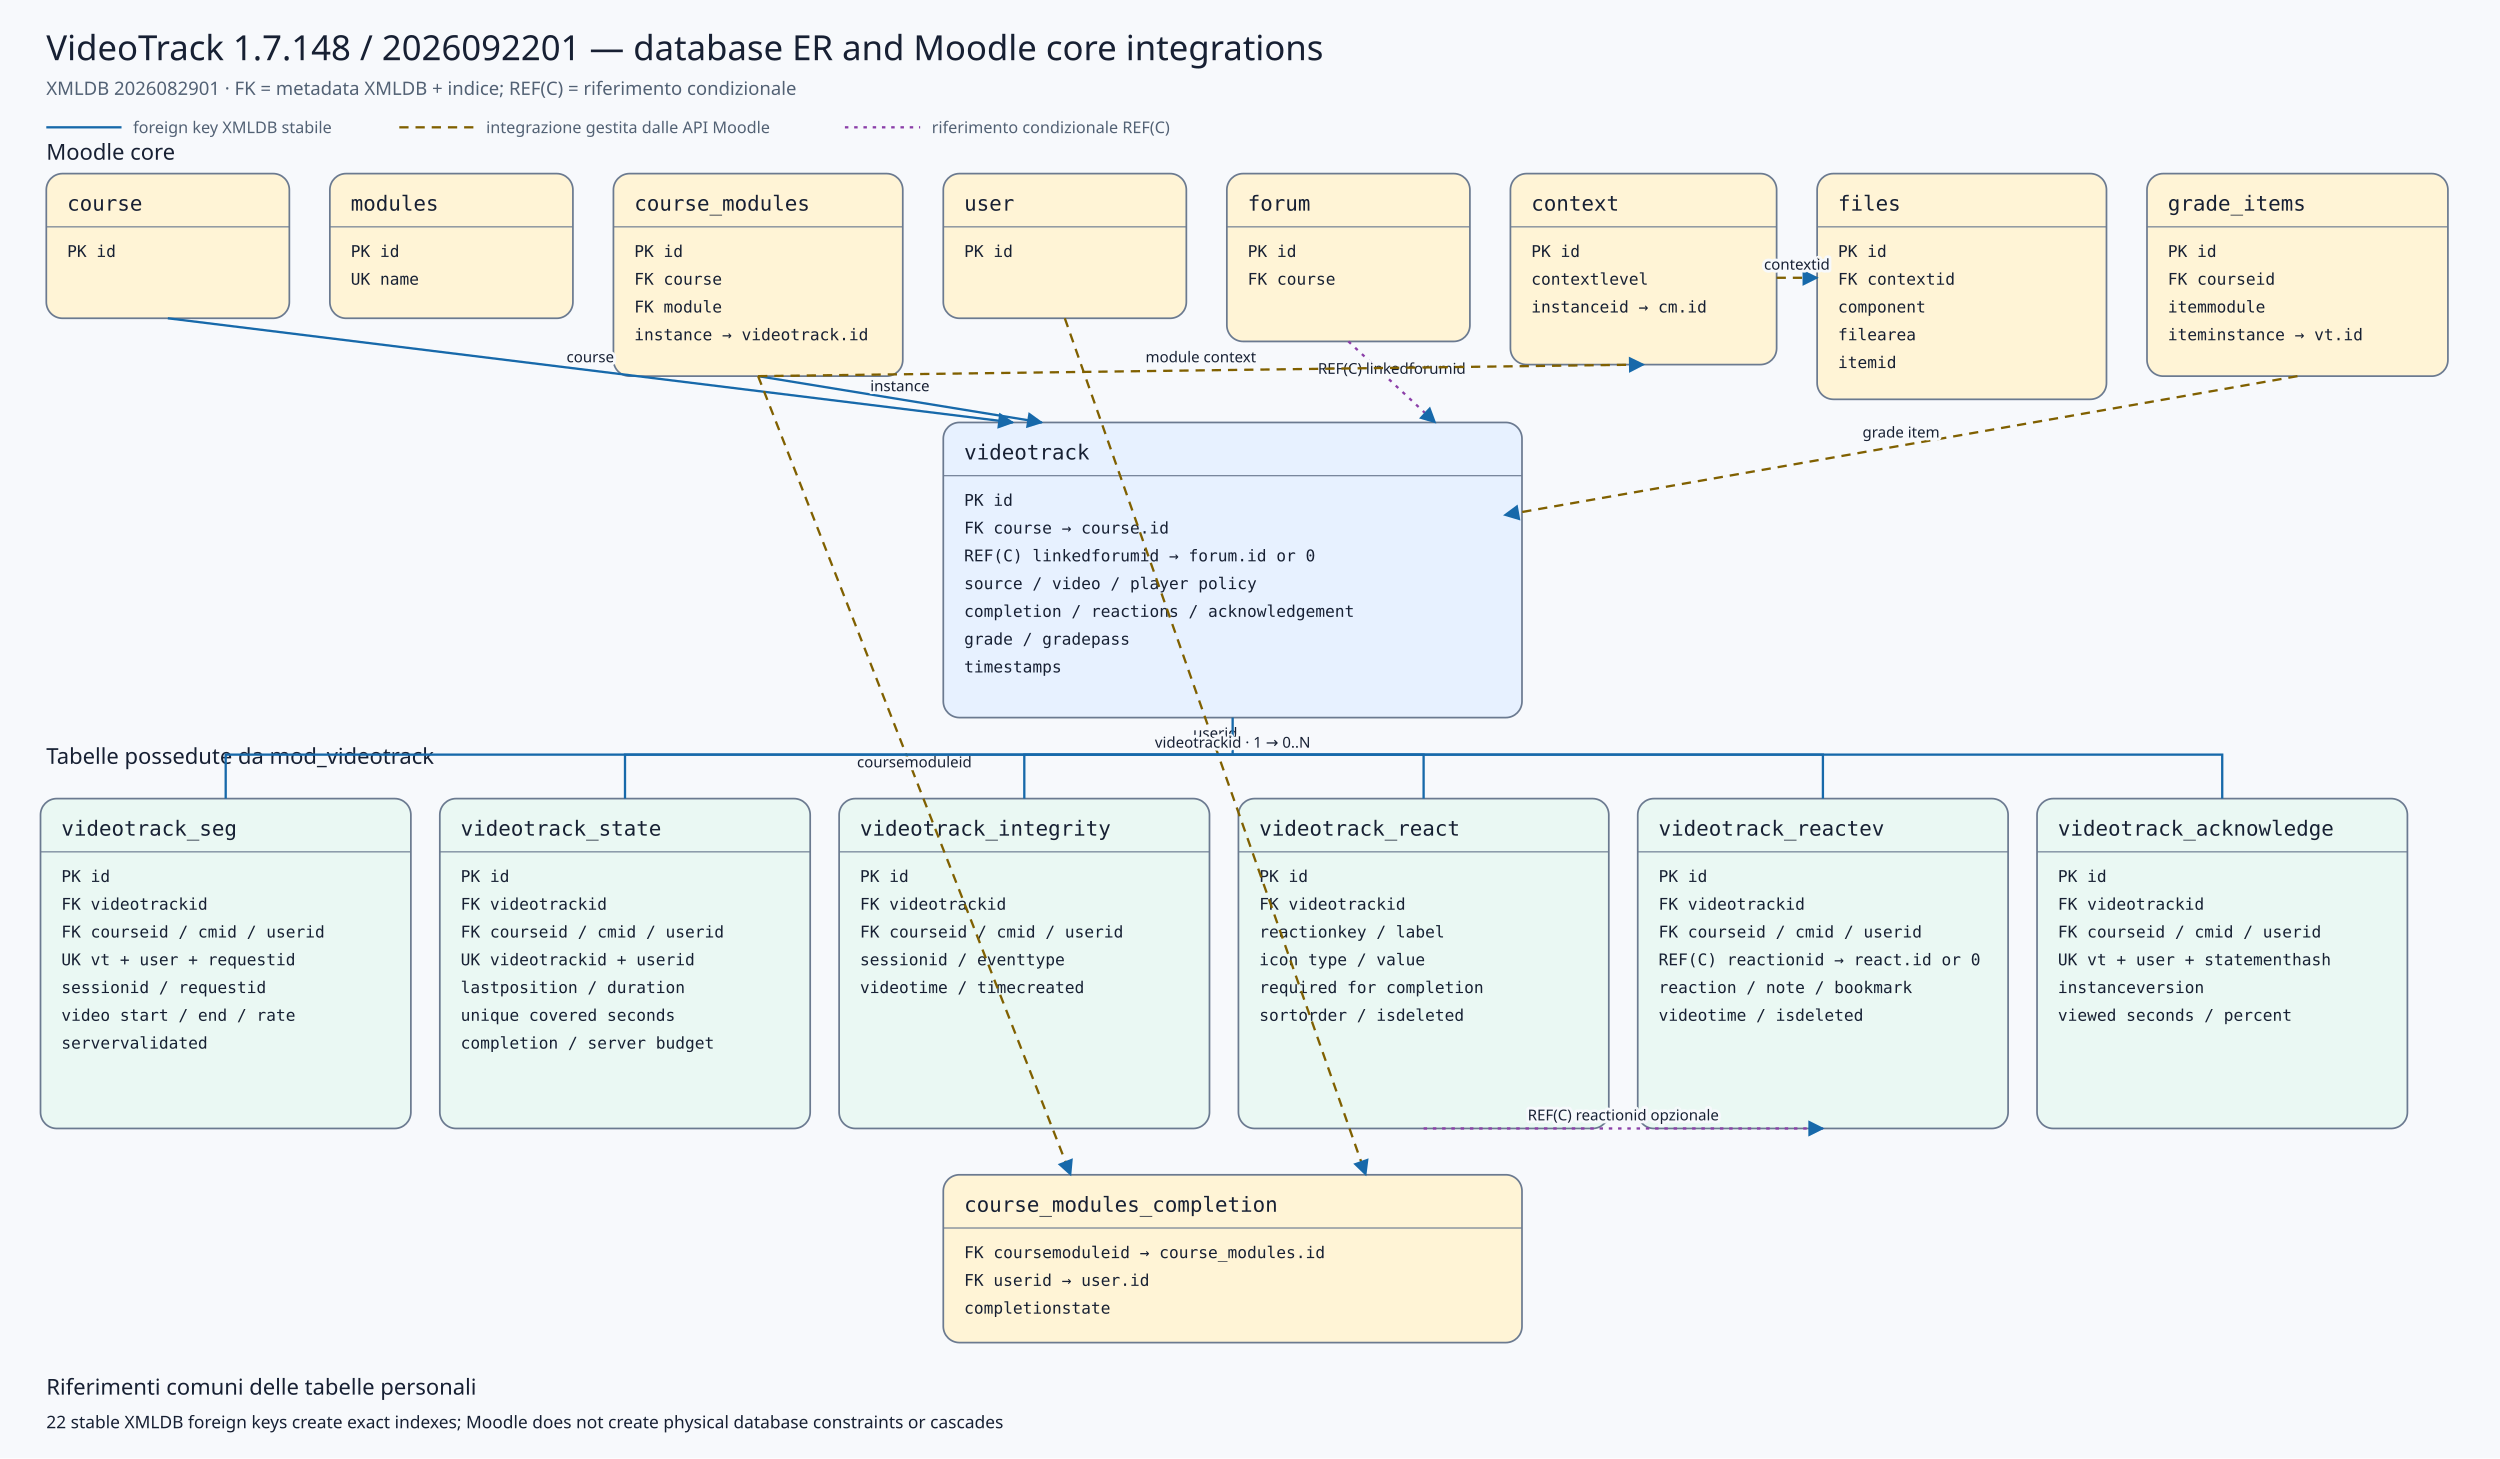
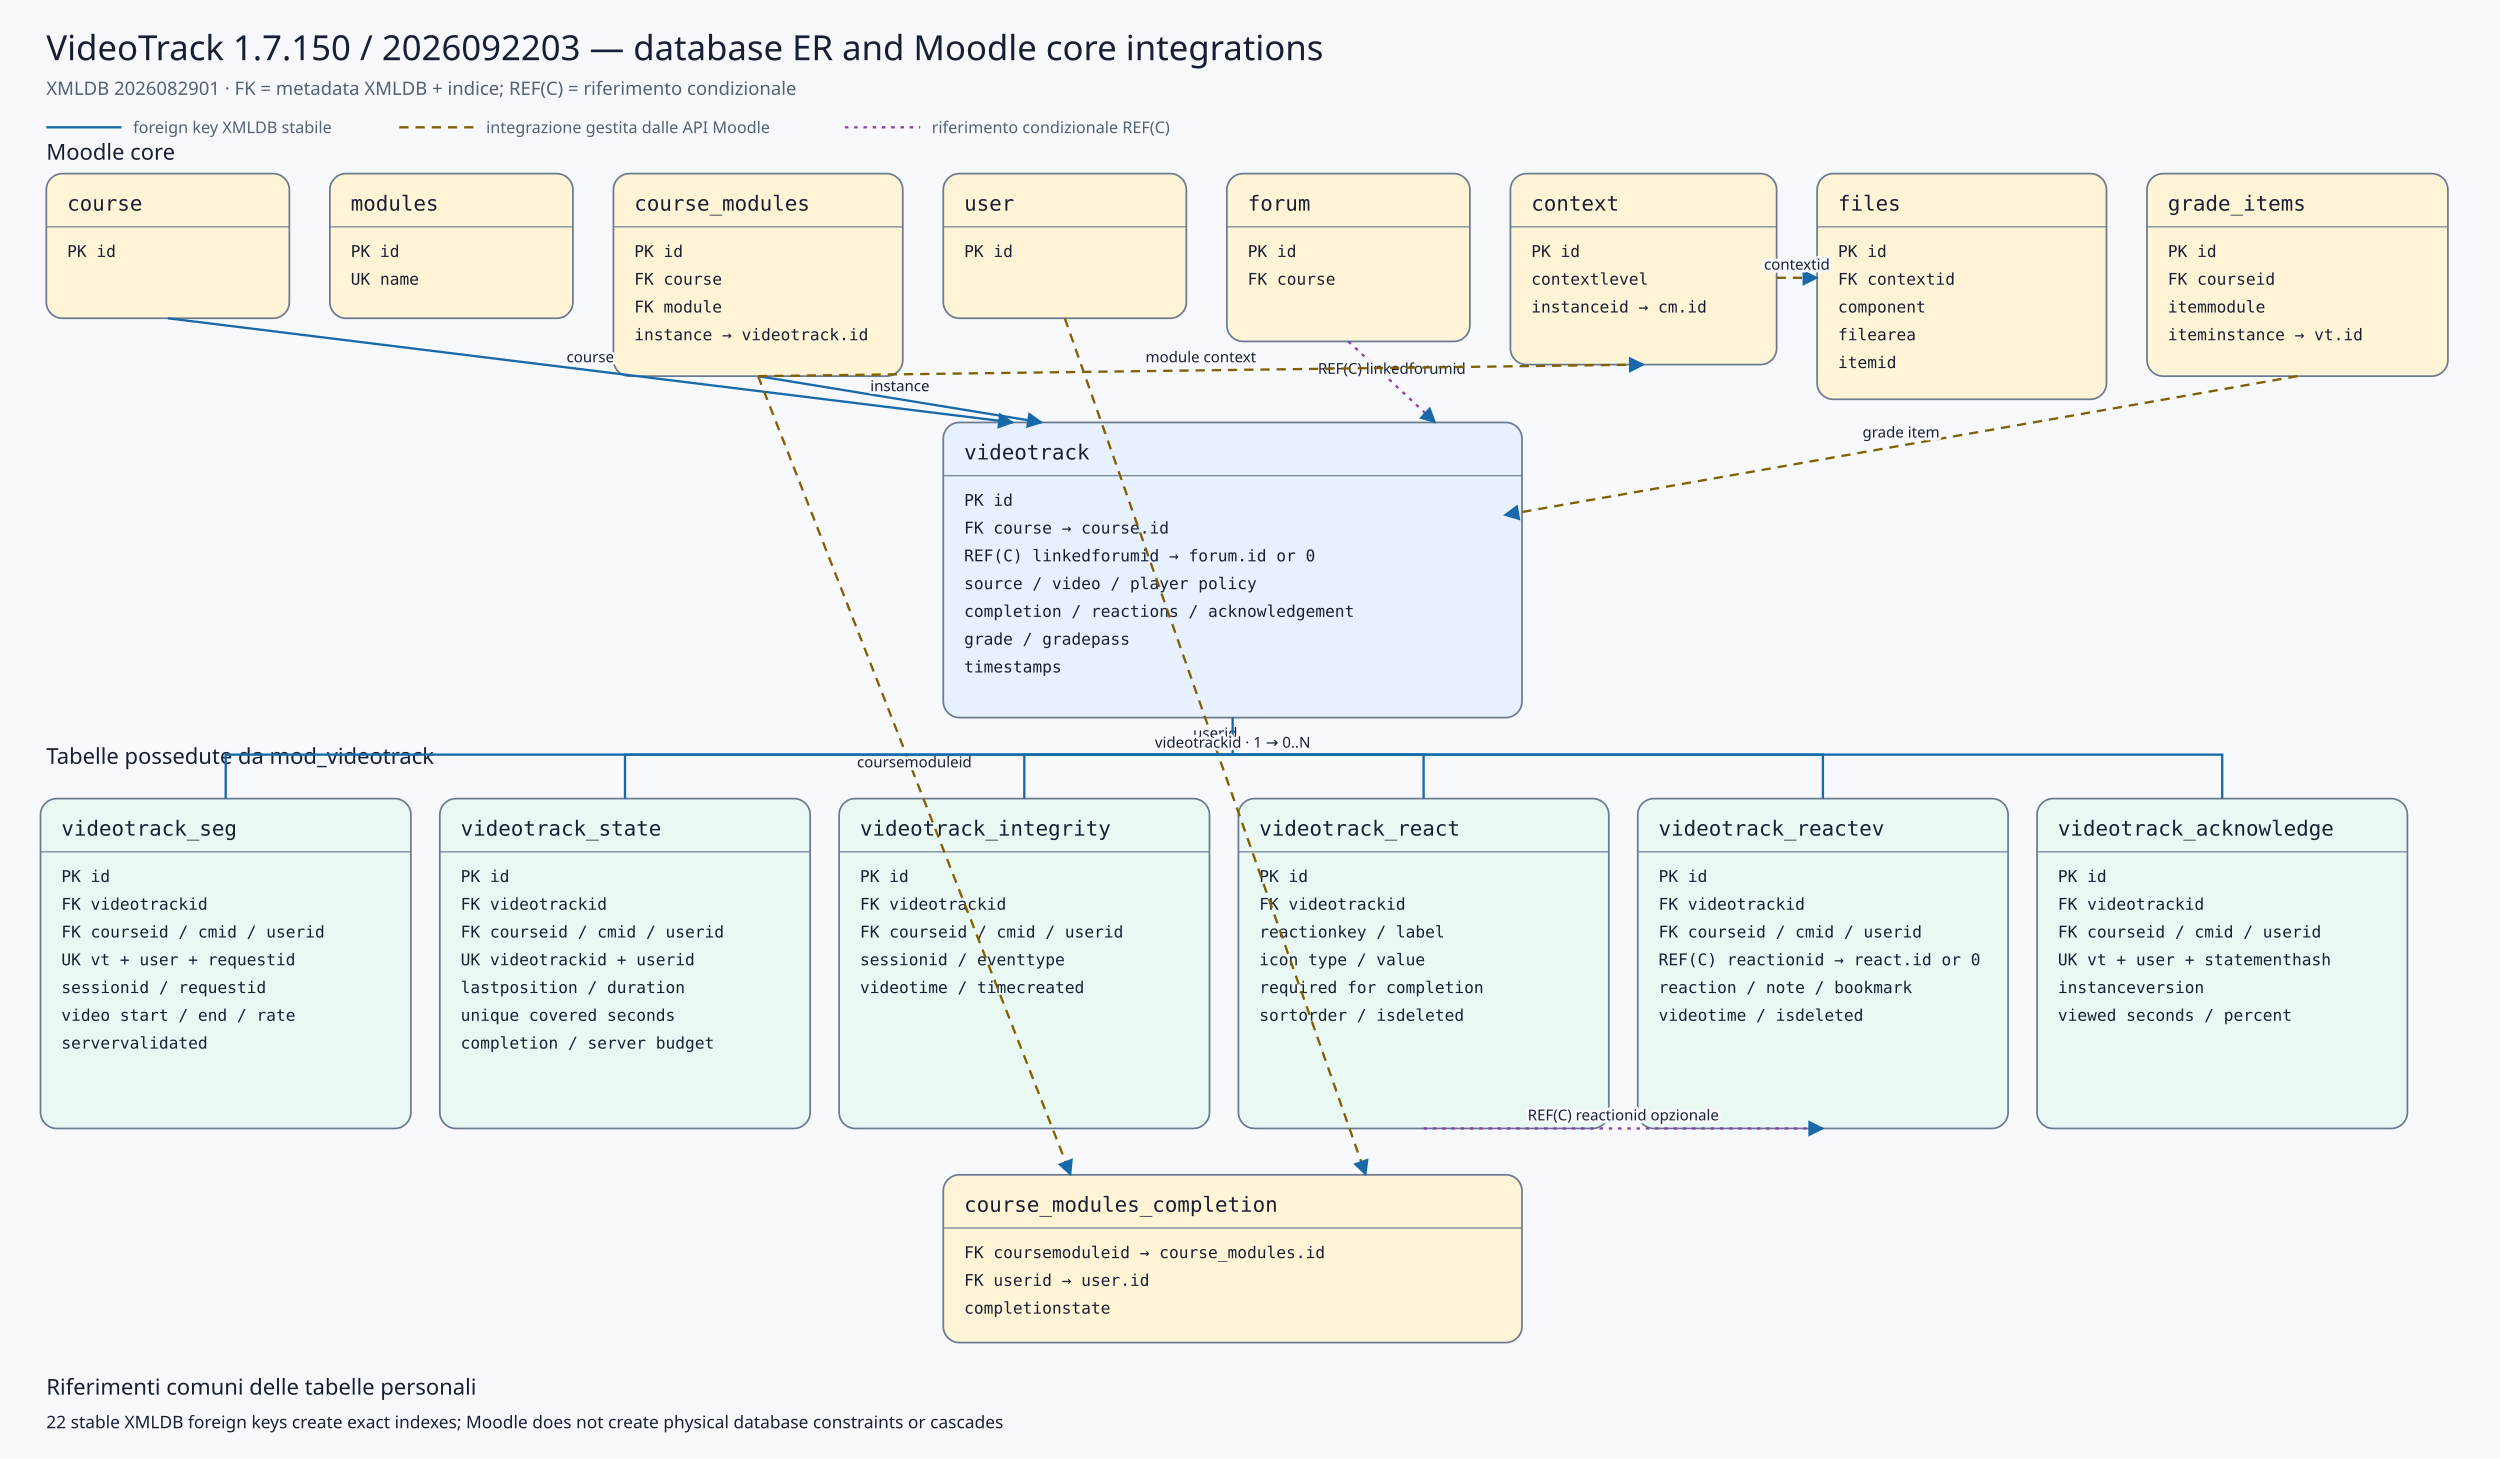
<svg xmlns="http://www.w3.org/2000/svg" viewBox="0 0 2160 1260" width="2160" height="1260" role="img" aria-labelledby="title desc">
  <defs>
    <marker id="arrow" viewBox="0 0 10 10" refX="9" refY="5" markerWidth="7" markerHeight="7" orient="auto-start-reverse">
      <path d="M 0 0 L 10 5 L 0 10 z" />
    </marker>
    <marker id="conditionalarrow" viewBox="0 0 10 10" refX="9" refY="5" markerWidth="7" markerHeight="7" orient="auto-start-reverse">
      <path d="M 0 0 L 10 5 L 0 10 z" fill="#8b3fa8" />
    </marker>
    <style>
    .background{fill:#f7f9fc} .title{font:500 30px system-ui,sans-serif;fill:#172033} .subtitle{font:400 16px system-ui,sans-serif;fill:#526174}
    .section{font:500 19px system-ui,sans-serif;fill:#172033} .entity rect{stroke:#6b7a90;stroke-width:1.5} .entity line{stroke:#6b7a90}
    .entity.core rect{fill:#fff4d6} .entity.plugin rect{fill:#e7f1ff} .entity.child rect{fill:#eaf8f3}
    .entity-title{font:500 18px ui-monospace,SFMono-Regular,Consolas,monospace;fill:#172033} .entity-row{font:400 14px ui-monospace,SFMono-Regular,Consolas,monospace;fill:#172033}
    .relation{fill:none;stroke:#1769aa;stroke-width:2} .conditional{fill:none;stroke:#8b3fa8;stroke-width:2;stroke-dasharray:3 5} .indirect{fill:none;stroke:#806000;stroke-width:2;stroke-dasharray:8 6} marker path{fill:#1769aa}
    .edge-label{font:500 13px system-ui,sans-serif;fill:#172033;text-anchor:middle;paint-order:stroke;stroke:#f7f9fc;stroke-width:5px;stroke-linejoin:round}
    .legend{font:400 14px system-ui,sans-serif;fill:#526174} .note{font:400 15px system-ui,sans-serif;fill:#172033}
  </style>
  </defs>
  <rect class="background" x="0" y="0" width="2160" height="1260" />
-   <text class="title" x="40" y="52">VideoTrack 1.7.148 / 2026092201 — database ER and Moodle core integrations</text>
+   <text class="title" x="40" y="52">VideoTrack 1.7.150 / 2026092203 — database ER and Moodle core integrations</text>
  <text class="subtitle" x="40" y="82">XMLDB 2026082901 · FK = metadata XMLDB + indice; REF(C) = riferimento condizionale</text>
  <line class="relation" x1="40" y1="110" x2="105" y2="110" />
  <text class="legend" x="115" y="115">foreign key XMLDB stabile</text>
  <line class="indirect" x1="345" y1="110" x2="410" y2="110" />
  <text class="legend" x="420" y="115">integrazione gestita dalle API Moodle</text>
  <line class="conditional" x1="730" y1="110" x2="795" y2="110" />
  <text class="legend" x="805" y="115">riferimento condizionale REF(C)</text>
  <text class="section" x="40" y="138">Moodle core</text>
  <text class="section" x="40" y="660">Tabelle possedute da mod_videotrack</text>
  <g class="entity core">
    <rect x="40" y="150" width="210" height="125" rx="14" />
    <text class="entity-title" x="58" y="182">course</text>
    <line x1="40" y1="196" x2="250" y2="196" />
    <text class="entity-row" x="58" y="222">PK id</text>
  </g>
  <g class="entity core">
    <rect x="285" y="150" width="210" height="125" rx="14" />
    <text class="entity-title" x="303" y="182">modules</text>
    <line x1="285" y1="196" x2="495" y2="196" />
    <text class="entity-row" x="303" y="222">PK id</text>
    <text class="entity-row" x="303" y="246">UK name</text>
  </g>
  <g class="entity core">
    <rect x="530" y="150" width="250" height="175" rx="14" />
    <text class="entity-title" x="548" y="182">course_modules</text>
    <line x1="530" y1="196" x2="780" y2="196" />
    <text class="entity-row" x="548" y="222">PK id</text>
    <text class="entity-row" x="548" y="246">FK course</text>
    <text class="entity-row" x="548" y="270">FK module</text>
    <text class="entity-row" x="548" y="294">instance → videotrack.id</text>
  </g>
  <g class="entity core">
    <rect x="815" y="150" width="210" height="125" rx="14" />
    <text class="entity-title" x="833" y="182">user</text>
    <line x1="815" y1="196" x2="1025" y2="196" />
    <text class="entity-row" x="833" y="222">PK id</text>
  </g>
  <g class="entity core">
    <rect x="1060" y="150" width="210" height="145" rx="14" />
    <text class="entity-title" x="1078" y="182">forum</text>
    <line x1="1060" y1="196" x2="1270" y2="196" />
    <text class="entity-row" x="1078" y="222">PK id</text>
    <text class="entity-row" x="1078" y="246">FK course</text>
  </g>
  <g class="entity core">
    <rect x="1305" y="150" width="230" height="165" rx="14" />
    <text class="entity-title" x="1323" y="182">context</text>
    <line x1="1305" y1="196" x2="1535" y2="196" />
    <text class="entity-row" x="1323" y="222">PK id</text>
    <text class="entity-row" x="1323" y="246">contextlevel</text>
    <text class="entity-row" x="1323" y="270">instanceid → cm.id</text>
  </g>
  <g class="entity core">
    <rect x="1570" y="150" width="250" height="195" rx="14" />
    <text class="entity-title" x="1588" y="182">files</text>
    <line x1="1570" y1="196" x2="1820" y2="196" />
    <text class="entity-row" x="1588" y="222">PK id</text>
    <text class="entity-row" x="1588" y="246">FK contextid</text>
    <text class="entity-row" x="1588" y="270">component</text>
    <text class="entity-row" x="1588" y="294">filearea</text>
    <text class="entity-row" x="1588" y="318">itemid</text>
  </g>
  <g class="entity core">
    <rect x="1855" y="150" width="260" height="175" rx="14" />
    <text class="entity-title" x="1873" y="182">grade_items</text>
    <line x1="1855" y1="196" x2="2115" y2="196" />
    <text class="entity-row" x="1873" y="222">PK id</text>
    <text class="entity-row" x="1873" y="246">FK courseid</text>
    <text class="entity-row" x="1873" y="270">itemmodule</text>
    <text class="entity-row" x="1873" y="294">iteminstance → vt.id</text>
  </g>
  <g class="entity plugin">
    <rect x="815" y="365" width="500" height="255" rx="14" />
    <text class="entity-title" x="833" y="397">videotrack</text>
    <line x1="815" y1="411" x2="1315" y2="411" />
    <text class="entity-row" x="833" y="437">PK id</text>
    <text class="entity-row" x="833" y="461">FK course → course.id</text>
    <text class="entity-row" x="833" y="485">REF(C) linkedforumid → forum.id or 0</text>
    <text class="entity-row" x="833" y="509">source / video / player policy</text>
    <text class="entity-row" x="833" y="533">completion / reactions / acknowledgement</text>
    <text class="entity-row" x="833" y="557">grade / gradepass</text>
    <text class="entity-row" x="833" y="581">timestamps</text>
  </g>
  <g class="entity core">
    <rect x="815" y="1015" width="500" height="145" rx="14" />
    <text class="entity-title" x="833" y="1047">course_modules_completion</text>
    <line x1="815" y1="1061" x2="1315" y2="1061" />
    <text class="entity-row" x="833" y="1087">FK coursemoduleid → course_modules.id</text>
    <text class="entity-row" x="833" y="1111">FK userid → user.id</text>
    <text class="entity-row" x="833" y="1135">completionstate</text>
  </g>
  <g class="entity child">
    <rect x="35" y="690" width="320" height="285" rx="14" />
    <text class="entity-title" x="53" y="722">videotrack_seg</text>
    <line x1="35" y1="736" x2="355" y2="736" />
    <text class="entity-row" x="53" y="762">PK id</text>
    <text class="entity-row" x="53" y="786">FK videotrackid</text>
    <text class="entity-row" x="53" y="810">FK courseid / cmid / userid</text>
    <text class="entity-row" x="53" y="834">UK vt + user + requestid</text>
    <text class="entity-row" x="53" y="858">sessionid / requestid</text>
    <text class="entity-row" x="53" y="882">video start / end / rate</text>
    <text class="entity-row" x="53" y="906">servervalidated</text>
  </g>
  <g class="entity child">
    <rect x="380" y="690" width="320" height="285" rx="14" />
    <text class="entity-title" x="398" y="722">videotrack_state</text>
    <line x1="380" y1="736" x2="700" y2="736" />
    <text class="entity-row" x="398" y="762">PK id</text>
    <text class="entity-row" x="398" y="786">FK videotrackid</text>
    <text class="entity-row" x="398" y="810">FK courseid / cmid / userid</text>
    <text class="entity-row" x="398" y="834">UK videotrackid + userid</text>
    <text class="entity-row" x="398" y="858">lastposition / duration</text>
    <text class="entity-row" x="398" y="882">unique covered seconds</text>
    <text class="entity-row" x="398" y="906">completion / server budget</text>
  </g>
  <g class="entity child">
    <rect x="725" y="690" width="320" height="285" rx="14" />
    <text class="entity-title" x="743" y="722">videotrack_integrity</text>
    <line x1="725" y1="736" x2="1045" y2="736" />
    <text class="entity-row" x="743" y="762">PK id</text>
    <text class="entity-row" x="743" y="786">FK videotrackid</text>
    <text class="entity-row" x="743" y="810">FK courseid / cmid / userid</text>
    <text class="entity-row" x="743" y="834">sessionid / eventtype</text>
    <text class="entity-row" x="743" y="858">videotime / timecreated</text>
  </g>
  <g class="entity child">
    <rect x="1070" y="690" width="320" height="285" rx="14" />
    <text class="entity-title" x="1088" y="722">videotrack_react</text>
    <line x1="1070" y1="736" x2="1390" y2="736" />
    <text class="entity-row" x="1088" y="762">PK id</text>
    <text class="entity-row" x="1088" y="786">FK videotrackid</text>
    <text class="entity-row" x="1088" y="810">reactionkey / label</text>
    <text class="entity-row" x="1088" y="834">icon type / value</text>
    <text class="entity-row" x="1088" y="858">required for completion</text>
    <text class="entity-row" x="1088" y="882">sortorder / isdeleted</text>
  </g>
  <g class="entity child">
    <rect x="1415" y="690" width="320" height="285" rx="14" />
    <text class="entity-title" x="1433" y="722">videotrack_reactev</text>
    <line x1="1415" y1="736" x2="1735" y2="736" />
    <text class="entity-row" x="1433" y="762">PK id</text>
    <text class="entity-row" x="1433" y="786">FK videotrackid</text>
    <text class="entity-row" x="1433" y="810">FK courseid / cmid / userid</text>
    <text class="entity-row" x="1433" y="834">REF(C) reactionid → react.id or 0</text>
    <text class="entity-row" x="1433" y="858">reaction / note / bookmark</text>
    <text class="entity-row" x="1433" y="882">videotime / isdeleted</text>
  </g>
  <g class="entity child">
    <rect x="1760" y="690" width="320" height="285" rx="14" />
    <text class="entity-title" x="1778" y="722">videotrack_acknowledge</text>
    <line x1="1760" y1="736" x2="2080" y2="736" />
    <text class="entity-row" x="1778" y="762">PK id</text>
    <text class="entity-row" x="1778" y="786">FK videotrackid</text>
    <text class="entity-row" x="1778" y="810">FK courseid / cmid / userid</text>
    <text class="entity-row" x="1778" y="834">UK vt + user + statementhash</text>
    <text class="entity-row" x="1778" y="858">instanceversion</text>
    <text class="entity-row" x="1778" y="882">viewed seconds / percent</text>
  </g>
  <path class="relation" d="M145,275 L875,365" marker-end="url(#arrow)" />
  <text class="edge-label" x="510.0" y="313.0">course</text>
  <path class="relation" d="M655,325 L900,365" marker-end="url(#arrow)" />
  <text class="edge-label" x="777.5" y="338.0">instance</text>
  <path class="conditional" d="M1165,295 L1240,365" marker-end="url(#conditionalarrow)" />
  <text class="edge-label" x="1202.5" y="323.0">REF(C) linkedforumid</text>
  <path class="indirect" d="M1985,325 L1300,445" marker-end="url(#arrow)" />
  <text class="edge-label" x="1642.5" y="378.0">grade item</text>
  <path class="indirect" d="M655,325 L925,1015" marker-end="url(#arrow)" />
  <text class="edge-label" x="790.0" y="663.0">coursemoduleid</text>
  <path class="indirect" d="M920,275 L1180,1015" marker-end="url(#arrow)" />
  <text class="edge-label" x="1050.0" y="638.0">userid</text>
  <path class="indirect" d="M655,325 L1420,315" marker-end="url(#arrow)" />
  <text class="edge-label" x="1037.5" y="313.0">module context</text>
  <path class="indirect" d="M1535,240 L1570,240" marker-end="url(#arrow)" />
  <text class="edge-label" x="1552.5" y="233.0">contextid</text>
  <path class="relation" d="M1065,620 L1065,652 L195,652 L195,690" />
  <path class="relation" d="M1065,652 L540,652 L540,690" />
  <path class="relation" d="M1065,652 L885,652 L885,690" />
  <path class="relation" d="M1065,652 L1230,652 L1230,690" />
  <path class="relation" d="M1065,652 L1575,652 L1575,690" />
  <path class="relation" d="M1065,652 L1920,652 L1920,690" />
  <text class="edge-label" x="1065" y="646">videotrackid · 1 → 0..N</text>
  <path class="conditional" d="M1230,975 L1575,975" marker-end="url(#conditionalarrow)" />
  <text class="edge-label" x="1402.5" y="968.0">REF(C) reactionid opzionale</text>
  <text class="section" x="40" y="1205">Riferimenti comuni delle tabelle personali</text>
  <text class="note" x="40" y="1234">22 stable XMLDB foreign keys create exact indexes; Moodle does not create physical database constraints or cascades</text>
</svg>
